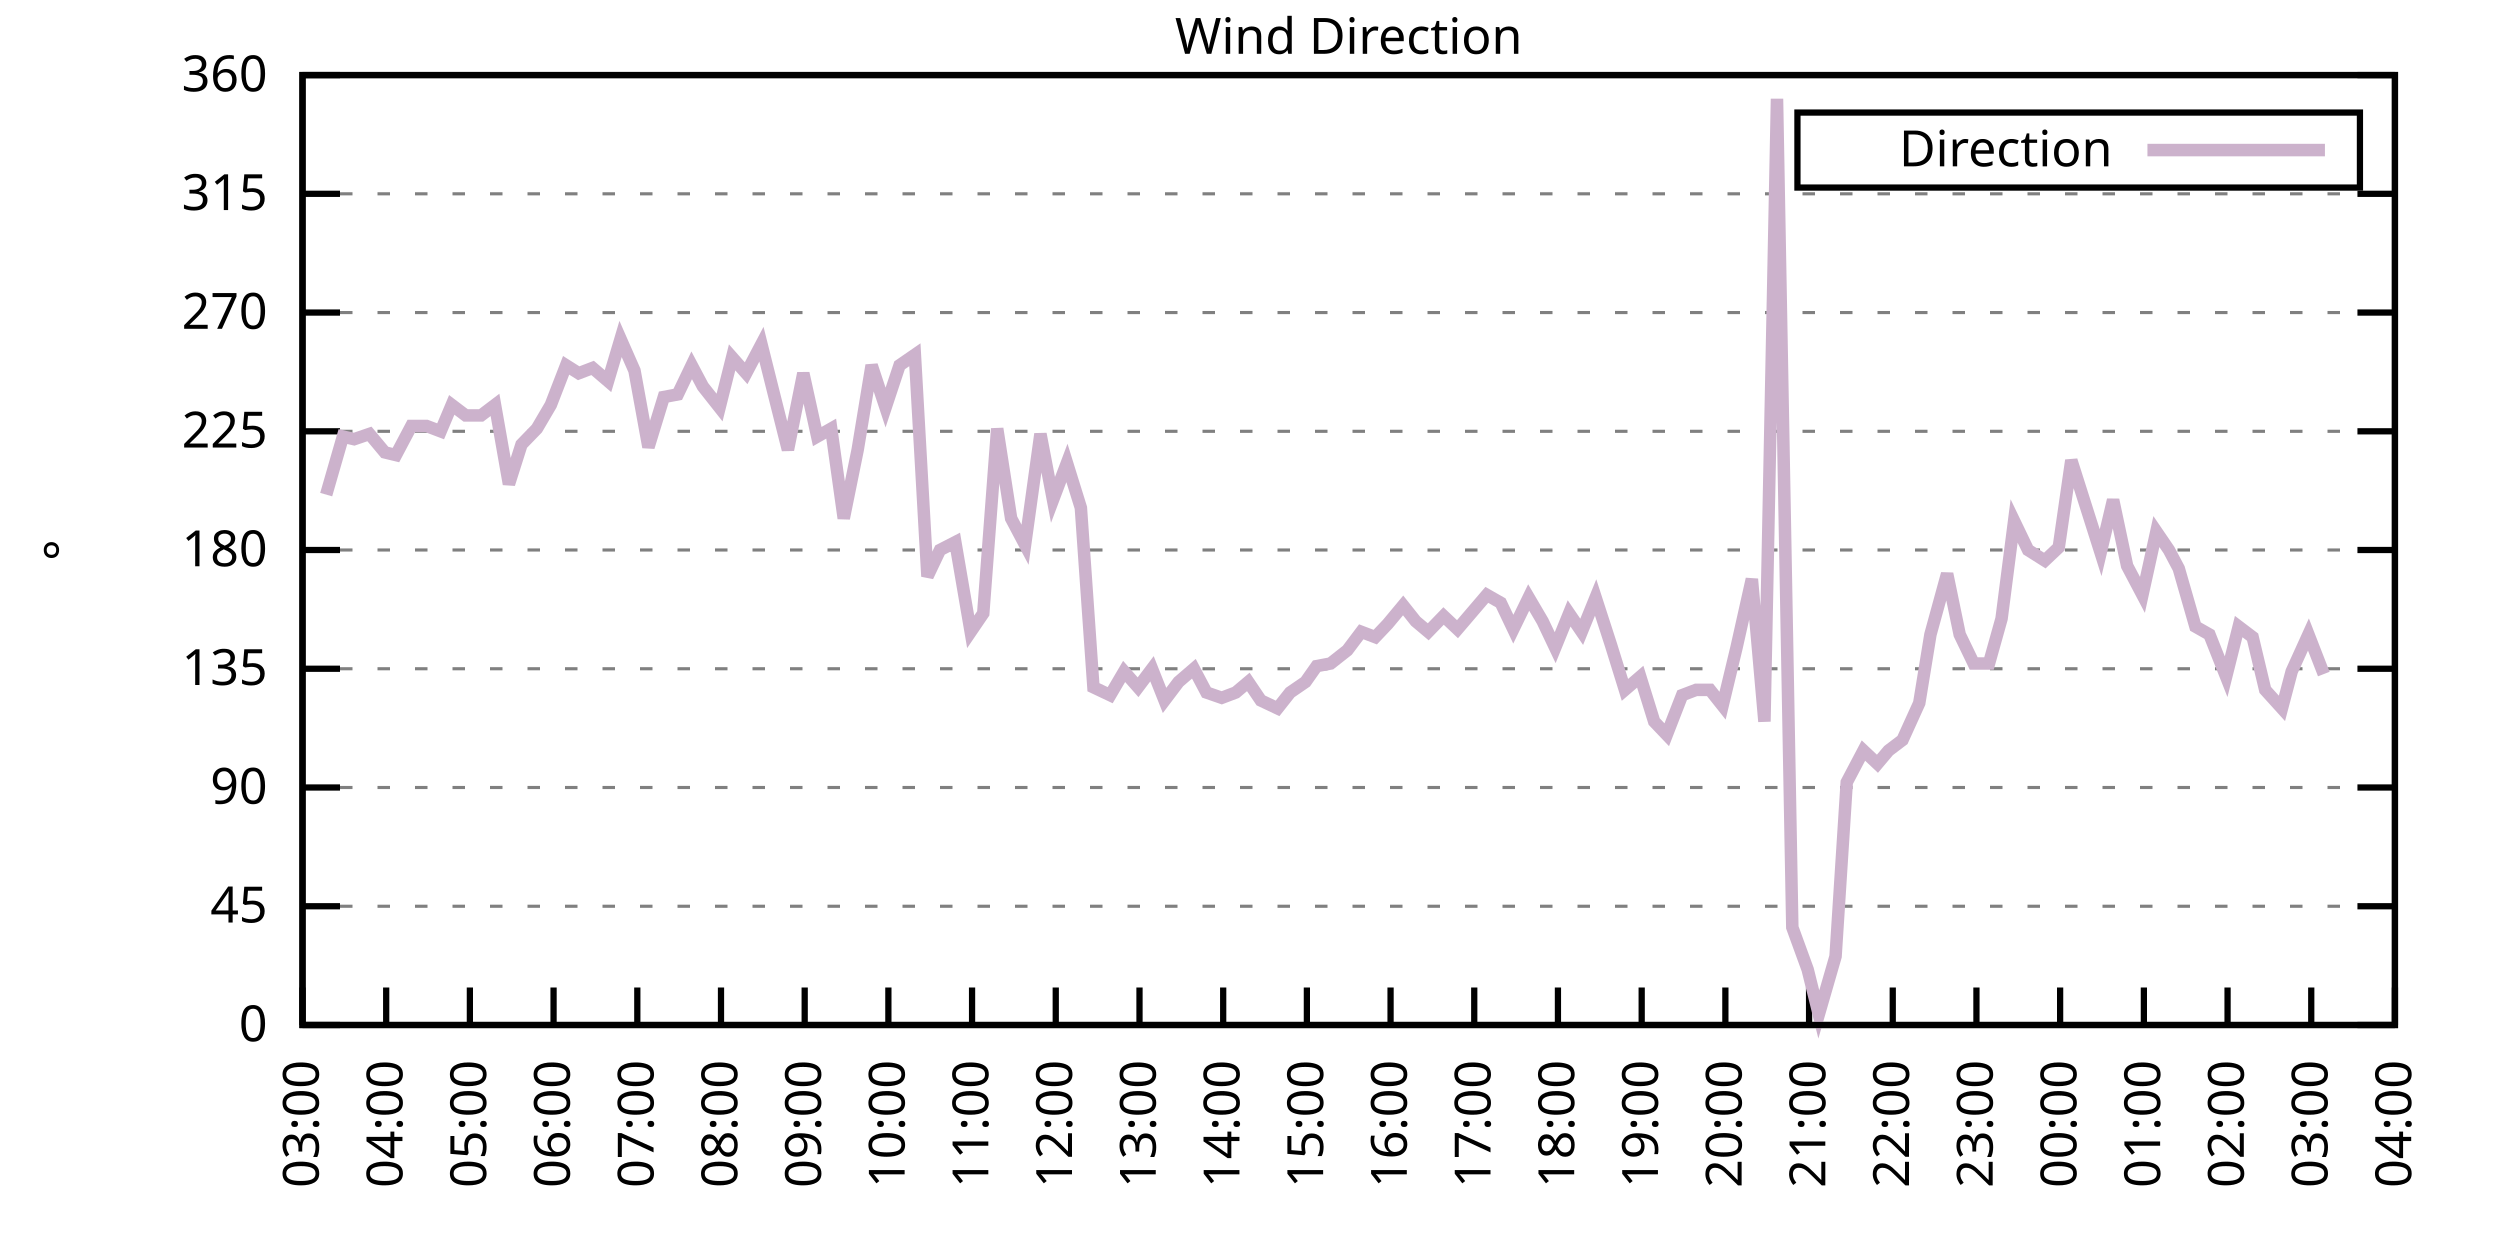
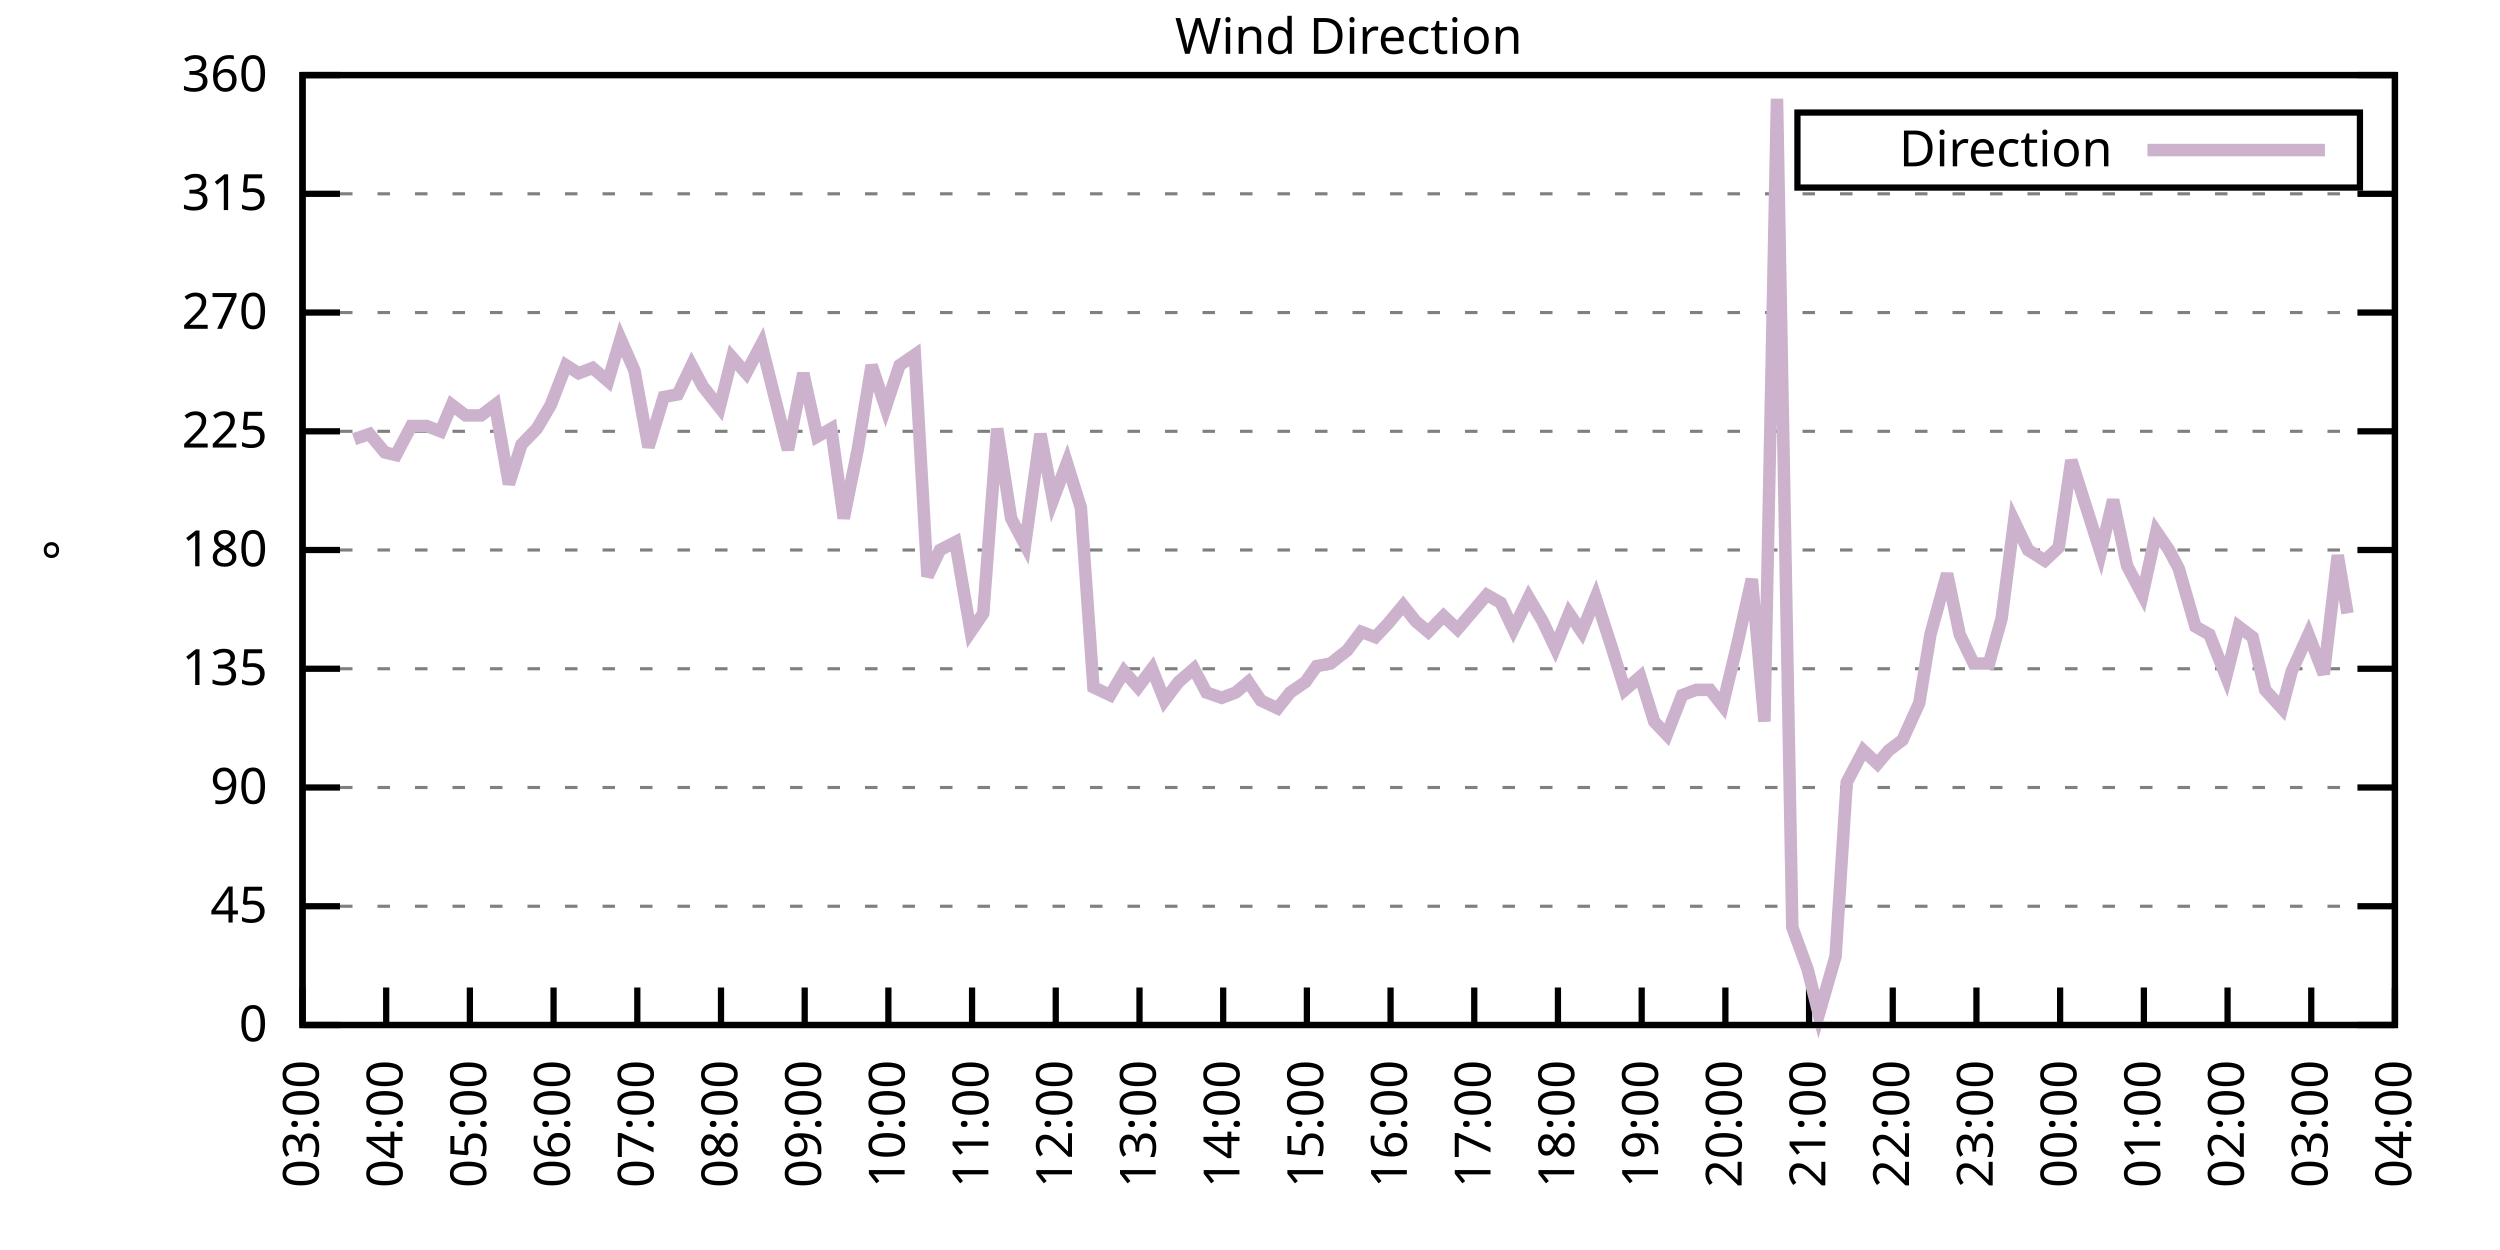
<svg xmlns="http://www.w3.org/2000/svg" xmlns:xlink="http://www.w3.org/1999/xlink" width="400" height="200" viewBox="0 0 400 200">
  <g id="gnuplot_canvas">
    <rect x="0" y="0" width="400" height="200" fill="none" />
    <defs>
      <circle id="gpDot" r="0.5" stroke-width="0.5" stroke="currentColor" />
      <path id="gpPt0" stroke-width="0.333" stroke="currentColor" d="M-1,0 h2 M0,-1 v2" />
      <path id="gpPt1" stroke-width="0.333" stroke="currentColor" d="M-1,-1 L1,1 M1,-1 L-1,1" />
      <path id="gpPt2" stroke-width="0.333" stroke="currentColor" d="M-1,0 L1,0 M0,-1 L0,1 M-1,-1 L1,1 M-1,1 L1,-1" />
      <rect id="gpPt3" stroke-width="0.333" stroke="currentColor" x="-1" y="-1" width="2" height="2" />
      <rect id="gpPt4" stroke-width="0.333" stroke="currentColor" fill="currentColor" x="-1" y="-1" width="2" height="2" />
      <circle id="gpPt5" stroke-width="0.333" stroke="currentColor" cx="0" cy="0" r="1" />
      <use xlink:href="#gpPt5" id="gpPt6" fill="currentColor" stroke="none" />
      <path id="gpPt7" stroke-width="0.333" stroke="currentColor" d="M0,-1.33 L-1.33,0.67 L1.33,0.67 z" />
      <use xlink:href="#gpPt7" id="gpPt8" fill="currentColor" stroke="none" />
      <use xlink:href="#gpPt7" id="gpPt9" stroke="currentColor" transform="rotate(180)" />
      <use xlink:href="#gpPt9" id="gpPt10" fill="currentColor" stroke="none" />
      <use xlink:href="#gpPt3" id="gpPt11" stroke="currentColor" transform="rotate(45)" />
      <use xlink:href="#gpPt11" id="gpPt12" fill="currentColor" stroke="none" />
      <path id="gpPt13" stroke-width="0.333" stroke="currentColor" d="M0,1.330 L1.265,0.411 L0.782,-1.067 L-0.782,-1.076 L-1.265,0.411 z" />
      <use xlink:href="#gpPt13" id="gpPt14" fill="currentColor" stroke="none" />
      <filter id="textbox" filterUnits="objectBoundingBox" x="0" y="0" height="1" width="1">
        <feFlood flood-color="white" flood-opacity="1" result="bgnd" />
        <feComposite in="SourceGraphic" in2="bgnd" operator="atop" />
      </filter>
      <filter id="greybox" filterUnits="objectBoundingBox" x="0" y="0" height="1" width="1">
        <feFlood flood-color="lightgrey" flood-opacity="1" result="grey" />
        <feComposite in="SourceGraphic" in2="grey" operator="atop" />
      </filter>
    </defs>
    <g fill="none" color="white" stroke="currentColor" stroke-width="1.00" stroke-linecap="butt" stroke-linejoin="miter">
</g>
    <g fill="none" color="black" stroke="currentColor" stroke-width="1.00" stroke-linecap="butt" stroke-linejoin="miter">
      <g stroke="none" shape-rendering="crispEdges">
        <polygon fill="rgb(255, 255, 255)" points="48.40,164.00 383.18,164.00 383.18,12.02 48.40,12.02 " />
      </g>
    </g>
    <g fill="none" color="black" stroke="currentColor" stroke-width="1.00" stroke-linecap="butt" stroke-linejoin="miter">
</g>
    <g fill="none" color="black" stroke="black" stroke-width="0.50" stroke-linecap="butt" stroke-linejoin="miter">
</g>
    <g fill="none" color="gray" stroke="currentColor" stroke-width="0.50" stroke-linecap="butt" stroke-linejoin="miter">
      <path stroke="gray" stroke-dasharray="2,4" class="gridline" d="M48.40,164.00 L383.19,164.00  " />
    </g>
    <g fill="none" color="gray" stroke="gray" stroke-width="1.00" stroke-linecap="butt" stroke-linejoin="miter">
</g>
    <g fill="none" color="black" stroke="currentColor" stroke-width="1.00" stroke-linecap="butt" stroke-linejoin="miter">
      <path stroke="black" d="M48.40,164.00 L54.40,164.00 M383.19,164.00 L377.19,164.00  " />
      <g transform="translate(42.80,166.60)" stroke="none" fill="black" font-family="Sans" font-size="8.00" text-anchor="end">
        <text>
          <tspan font-family="Sans"> 0</tspan>
        </text>
      </g>
    </g>
    <g fill="none" color="black" stroke="currentColor" stroke-width="1.00" stroke-linecap="butt" stroke-linejoin="miter">
</g>
    <g fill="none" color="black" stroke="black" stroke-width="0.50" stroke-linecap="butt" stroke-linejoin="miter">
</g>
    <g fill="none" color="gray" stroke="currentColor" stroke-width="0.50" stroke-linecap="butt" stroke-linejoin="miter">
      <path stroke="gray" stroke-dasharray="2,4" class="gridline" d="M48.40,145.00 L383.19,145.00  " />
    </g>
    <g fill="none" color="gray" stroke="gray" stroke-width="1.00" stroke-linecap="butt" stroke-linejoin="miter">
</g>
    <g fill="none" color="black" stroke="currentColor" stroke-width="1.00" stroke-linecap="butt" stroke-linejoin="miter">
      <path stroke="black" d="M48.40,145.00 L54.40,145.00 M383.19,145.00 L377.19,145.00  " />
      <g transform="translate(42.80,147.60)" stroke="none" fill="black" font-family="Sans" font-size="8.00" text-anchor="end">
        <text>
          <tspan font-family="Sans"> 45</tspan>
        </text>
      </g>
    </g>
    <g fill="none" color="black" stroke="currentColor" stroke-width="1.00" stroke-linecap="butt" stroke-linejoin="miter">
</g>
    <g fill="none" color="black" stroke="black" stroke-width="0.50" stroke-linecap="butt" stroke-linejoin="miter">
</g>
    <g fill="none" color="gray" stroke="currentColor" stroke-width="0.50" stroke-linecap="butt" stroke-linejoin="miter">
      <path stroke="gray" stroke-dasharray="2,4" class="gridline" d="M48.40,126.00 L383.19,126.00  " />
    </g>
    <g fill="none" color="gray" stroke="gray" stroke-width="1.00" stroke-linecap="butt" stroke-linejoin="miter">
</g>
    <g fill="none" color="black" stroke="currentColor" stroke-width="1.00" stroke-linecap="butt" stroke-linejoin="miter">
      <path stroke="black" d="M48.40,126.00 L54.40,126.00 M383.19,126.00 L377.19,126.00  " />
      <g transform="translate(42.80,128.60)" stroke="none" fill="black" font-family="Sans" font-size="8.00" text-anchor="end">
        <text>
          <tspan font-family="Sans"> 90</tspan>
        </text>
      </g>
    </g>
    <g fill="none" color="black" stroke="currentColor" stroke-width="1.00" stroke-linecap="butt" stroke-linejoin="miter">
</g>
    <g fill="none" color="black" stroke="black" stroke-width="0.50" stroke-linecap="butt" stroke-linejoin="miter">
</g>
    <g fill="none" color="gray" stroke="currentColor" stroke-width="0.50" stroke-linecap="butt" stroke-linejoin="miter">
      <path stroke="gray" stroke-dasharray="2,4" class="gridline" d="M48.40,107.00 L383.19,107.00  " />
    </g>
    <g fill="none" color="gray" stroke="gray" stroke-width="1.00" stroke-linecap="butt" stroke-linejoin="miter">
</g>
    <g fill="none" color="black" stroke="currentColor" stroke-width="1.00" stroke-linecap="butt" stroke-linejoin="miter">
      <path stroke="black" d="M48.40,107.00 L54.40,107.00 M383.19,107.00 L377.19,107.00  " />
      <g transform="translate(42.80,109.60)" stroke="none" fill="black" font-family="Sans" font-size="8.00" text-anchor="end">
        <text>
          <tspan font-family="Sans"> 135</tspan>
        </text>
      </g>
    </g>
    <g fill="none" color="black" stroke="currentColor" stroke-width="1.00" stroke-linecap="butt" stroke-linejoin="miter">
</g>
    <g fill="none" color="black" stroke="black" stroke-width="0.50" stroke-linecap="butt" stroke-linejoin="miter">
</g>
    <g fill="none" color="gray" stroke="currentColor" stroke-width="0.50" stroke-linecap="butt" stroke-linejoin="miter">
      <path stroke="gray" stroke-dasharray="2,4" class="gridline" d="M48.40,88.00 L383.19,88.00  " />
    </g>
    <g fill="none" color="gray" stroke="gray" stroke-width="1.00" stroke-linecap="butt" stroke-linejoin="miter">
</g>
    <g fill="none" color="black" stroke="currentColor" stroke-width="1.00" stroke-linecap="butt" stroke-linejoin="miter">
      <path stroke="black" d="M48.40,88.00 L54.40,88.00 M383.19,88.00 L377.19,88.00  " />
      <g transform="translate(42.80,90.60)" stroke="none" fill="black" font-family="Sans" font-size="8.00" text-anchor="end">
        <text>
          <tspan font-family="Sans"> 180</tspan>
        </text>
      </g>
    </g>
    <g fill="none" color="black" stroke="currentColor" stroke-width="1.00" stroke-linecap="butt" stroke-linejoin="miter">
</g>
    <g fill="none" color="black" stroke="black" stroke-width="0.50" stroke-linecap="butt" stroke-linejoin="miter">
</g>
    <g fill="none" color="gray" stroke="currentColor" stroke-width="0.50" stroke-linecap="butt" stroke-linejoin="miter">
      <path stroke="gray" stroke-dasharray="2,4" class="gridline" d="M48.40,69.01 L383.19,69.01  " />
    </g>
    <g fill="none" color="gray" stroke="gray" stroke-width="1.00" stroke-linecap="butt" stroke-linejoin="miter">
</g>
    <g fill="none" color="black" stroke="currentColor" stroke-width="1.00" stroke-linecap="butt" stroke-linejoin="miter">
      <path stroke="black" d="M48.40,69.01 L54.40,69.01 M383.19,69.01 L377.19,69.01  " />
      <g transform="translate(42.80,71.61)" stroke="none" fill="black" font-family="Sans" font-size="8.00" text-anchor="end">
        <text>
          <tspan font-family="Sans"> 225</tspan>
        </text>
      </g>
    </g>
    <g fill="none" color="black" stroke="currentColor" stroke-width="1.00" stroke-linecap="butt" stroke-linejoin="miter">
</g>
    <g fill="none" color="black" stroke="black" stroke-width="0.50" stroke-linecap="butt" stroke-linejoin="miter">
</g>
    <g fill="none" color="gray" stroke="currentColor" stroke-width="0.50" stroke-linecap="butt" stroke-linejoin="miter">
      <path stroke="gray" stroke-dasharray="2,4" class="gridline" d="M48.40,50.01 L383.19,50.01  " />
    </g>
    <g fill="none" color="gray" stroke="gray" stroke-width="1.00" stroke-linecap="butt" stroke-linejoin="miter">
</g>
    <g fill="none" color="black" stroke="currentColor" stroke-width="1.00" stroke-linecap="butt" stroke-linejoin="miter">
      <path stroke="black" d="M48.40,50.01 L54.40,50.01 M383.19,50.01 L377.19,50.01  " />
      <g transform="translate(42.80,52.61)" stroke="none" fill="black" font-family="Sans" font-size="8.00" text-anchor="end">
        <text>
          <tspan font-family="Sans"> 270</tspan>
        </text>
      </g>
    </g>
    <g fill="none" color="black" stroke="currentColor" stroke-width="1.00" stroke-linecap="butt" stroke-linejoin="miter">
</g>
    <g fill="none" color="black" stroke="black" stroke-width="0.50" stroke-linecap="butt" stroke-linejoin="miter">
</g>
    <g fill="none" color="gray" stroke="currentColor" stroke-width="0.50" stroke-linecap="butt" stroke-linejoin="miter">
      <path stroke="gray" stroke-dasharray="2,4" class="gridline" d="M48.40,31.01 L383.19,31.01  " />
    </g>
    <g fill="none" color="gray" stroke="gray" stroke-width="1.00" stroke-linecap="butt" stroke-linejoin="miter">
</g>
    <g fill="none" color="black" stroke="currentColor" stroke-width="1.00" stroke-linecap="butt" stroke-linejoin="miter">
      <path stroke="black" d="M48.40,31.01 L54.40,31.01 M383.19,31.01 L377.19,31.01  " />
      <g transform="translate(42.80,33.61)" stroke="none" fill="black" font-family="Sans" font-size="8.00" text-anchor="end">
        <text>
          <tspan font-family="Sans"> 315</tspan>
        </text>
      </g>
    </g>
    <g fill="none" color="black" stroke="currentColor" stroke-width="1.00" stroke-linecap="butt" stroke-linejoin="miter">
</g>
    <g fill="none" color="black" stroke="black" stroke-width="0.50" stroke-linecap="butt" stroke-linejoin="miter">
</g>
    <g fill="none" color="gray" stroke="currentColor" stroke-width="0.50" stroke-linecap="butt" stroke-linejoin="miter">
      <path stroke="gray" stroke-dasharray="2,4" class="gridline" d="M48.40,12.01 L383.19,12.01  " />
    </g>
    <g fill="none" color="gray" stroke="gray" stroke-width="1.00" stroke-linecap="butt" stroke-linejoin="miter">
</g>
    <g fill="none" color="black" stroke="currentColor" stroke-width="1.00" stroke-linecap="butt" stroke-linejoin="miter">
      <path stroke="black" d="M48.40,12.01 L54.40,12.01 M383.19,12.01 L377.19,12.01  " />
      <g transform="translate(42.80,14.61)" stroke="none" fill="black" font-family="Sans" font-size="8.00" text-anchor="end">
        <text>
          <tspan font-family="Sans"> 360</tspan>
        </text>
      </g>
    </g>
    <g fill="none" color="black" stroke="currentColor" stroke-width="1.00" stroke-linecap="butt" stroke-linejoin="miter">
      <path stroke="black" d="M48.40,164.00 L48.40,158.00  " />
      <g transform="translate(51.00,169.60) rotate(270.00)" stroke="none" fill="black" font-family="Sans" font-size="8.00" text-anchor="end">
        <text>
          <tspan font-family="Sans">03:00</tspan>
        </text>
      </g>
    </g>
    <g fill="none" color="black" stroke="currentColor" stroke-width="1.00" stroke-linecap="butt" stroke-linejoin="miter">
      <path stroke="black" d="M61.79,164.00 L61.79,158.00  " />
      <g transform="translate(64.39,169.60) rotate(270.00)" stroke="none" fill="black" font-family="Sans" font-size="8.00" text-anchor="end">
        <text>
          <tspan font-family="Sans">04:00</tspan>
        </text>
      </g>
    </g>
    <g fill="none" color="black" stroke="currentColor" stroke-width="1.00" stroke-linecap="butt" stroke-linejoin="miter">
      <path stroke="black" d="M75.18,164.00 L75.18,158.00  " />
      <g transform="translate(77.78,169.60) rotate(270.00)" stroke="none" fill="black" font-family="Sans" font-size="8.00" text-anchor="end">
        <text>
          <tspan font-family="Sans">05:00</tspan>
        </text>
      </g>
    </g>
    <g fill="none" color="black" stroke="currentColor" stroke-width="1.00" stroke-linecap="butt" stroke-linejoin="miter">
      <path stroke="black" d="M88.57,164.00 L88.57,158.00  " />
      <g transform="translate(91.17,169.60) rotate(270.00)" stroke="none" fill="black" font-family="Sans" font-size="8.00" text-anchor="end">
        <text>
          <tspan font-family="Sans">06:00</tspan>
        </text>
      </g>
    </g>
    <g fill="none" color="black" stroke="currentColor" stroke-width="1.00" stroke-linecap="butt" stroke-linejoin="miter">
      <path stroke="black" d="M101.97,164.00 L101.97,158.00  " />
      <g transform="translate(104.57,169.60) rotate(270.00)" stroke="none" fill="black" font-family="Sans" font-size="8.00" text-anchor="end">
        <text>
          <tspan font-family="Sans">07:00</tspan>
        </text>
      </g>
    </g>
    <g fill="none" color="black" stroke="currentColor" stroke-width="1.00" stroke-linecap="butt" stroke-linejoin="miter">
      <path stroke="black" d="M115.36,164.00 L115.36,158.00  " />
      <g transform="translate(117.96,169.60) rotate(270.00)" stroke="none" fill="black" font-family="Sans" font-size="8.00" text-anchor="end">
        <text>
          <tspan font-family="Sans">08:00</tspan>
        </text>
      </g>
    </g>
    <g fill="none" color="black" stroke="currentColor" stroke-width="1.00" stroke-linecap="butt" stroke-linejoin="miter">
      <path stroke="black" d="M128.75,164.00 L128.75,158.00  " />
      <g transform="translate(131.35,169.60) rotate(270.00)" stroke="none" fill="black" font-family="Sans" font-size="8.00" text-anchor="end">
        <text>
          <tspan font-family="Sans">09:00</tspan>
        </text>
      </g>
    </g>
    <g fill="none" color="black" stroke="currentColor" stroke-width="1.00" stroke-linecap="butt" stroke-linejoin="miter">
      <path stroke="black" d="M142.14,164.00 L142.14,158.00  " />
      <g transform="translate(144.74,169.60) rotate(270.00)" stroke="none" fill="black" font-family="Sans" font-size="8.00" text-anchor="end">
        <text>
          <tspan font-family="Sans">10:00</tspan>
        </text>
      </g>
    </g>
    <g fill="none" color="black" stroke="currentColor" stroke-width="1.00" stroke-linecap="butt" stroke-linejoin="miter">
      <path stroke="black" d="M155.53,164.00 L155.53,158.00  " />
      <g transform="translate(158.13,169.60) rotate(270.00)" stroke="none" fill="black" font-family="Sans" font-size="8.00" text-anchor="end">
        <text>
          <tspan font-family="Sans">11:00</tspan>
        </text>
      </g>
    </g>
    <g fill="none" color="black" stroke="currentColor" stroke-width="1.00" stroke-linecap="butt" stroke-linejoin="miter">
      <path stroke="black" d="M168.92,164.00 L168.92,158.00  " />
      <g transform="translate(171.52,169.60) rotate(270.00)" stroke="none" fill="black" font-family="Sans" font-size="8.00" text-anchor="end">
        <text>
          <tspan font-family="Sans">12:00</tspan>
        </text>
      </g>
    </g>
    <g fill="none" color="black" stroke="currentColor" stroke-width="1.00" stroke-linecap="butt" stroke-linejoin="miter">
      <path stroke="black" d="M182.32,164.00 L182.32,158.00  " />
      <g transform="translate(184.92,169.60) rotate(270.00)" stroke="none" fill="black" font-family="Sans" font-size="8.00" text-anchor="end">
        <text>
          <tspan font-family="Sans">13:00</tspan>
        </text>
      </g>
    </g>
    <g fill="none" color="black" stroke="currentColor" stroke-width="1.00" stroke-linecap="butt" stroke-linejoin="miter">
      <path stroke="black" d="M195.71,164.00 L195.71,158.00  " />
      <g transform="translate(198.31,169.60) rotate(270.00)" stroke="none" fill="black" font-family="Sans" font-size="8.00" text-anchor="end">
        <text>
          <tspan font-family="Sans">14:00</tspan>
        </text>
      </g>
    </g>
    <g fill="none" color="black" stroke="currentColor" stroke-width="1.00" stroke-linecap="butt" stroke-linejoin="miter">
      <path stroke="black" d="M209.10,164.00 L209.10,158.00  " />
      <g transform="translate(211.70,169.60) rotate(270.00)" stroke="none" fill="black" font-family="Sans" font-size="8.00" text-anchor="end">
        <text>
          <tspan font-family="Sans">15:00</tspan>
        </text>
      </g>
    </g>
    <g fill="none" color="black" stroke="currentColor" stroke-width="1.00" stroke-linecap="butt" stroke-linejoin="miter">
      <path stroke="black" d="M222.49,164.00 L222.49,158.00  " />
      <g transform="translate(225.09,169.60) rotate(270.00)" stroke="none" fill="black" font-family="Sans" font-size="8.00" text-anchor="end">
        <text>
          <tspan font-family="Sans">16:00</tspan>
        </text>
      </g>
    </g>
    <g fill="none" color="black" stroke="currentColor" stroke-width="1.00" stroke-linecap="butt" stroke-linejoin="miter">
      <path stroke="black" d="M235.88,164.00 L235.88,158.00  " />
      <g transform="translate(238.48,169.60) rotate(270.00)" stroke="none" fill="black" font-family="Sans" font-size="8.00" text-anchor="end">
        <text>
          <tspan font-family="Sans">17:00</tspan>
        </text>
      </g>
    </g>
    <g fill="none" color="black" stroke="currentColor" stroke-width="1.00" stroke-linecap="butt" stroke-linejoin="miter">
      <path stroke="black" d="M249.27,164.00 L249.27,158.00  " />
      <g transform="translate(251.87,169.60) rotate(270.00)" stroke="none" fill="black" font-family="Sans" font-size="8.00" text-anchor="end">
        <text>
          <tspan font-family="Sans">18:00</tspan>
        </text>
      </g>
    </g>
    <g fill="none" color="black" stroke="currentColor" stroke-width="1.00" stroke-linecap="butt" stroke-linejoin="miter">
      <path stroke="black" d="M262.67,164.00 L262.67,158.00  " />
      <g transform="translate(265.27,169.60) rotate(270.00)" stroke="none" fill="black" font-family="Sans" font-size="8.00" text-anchor="end">
        <text>
          <tspan font-family="Sans">19:00</tspan>
        </text>
      </g>
    </g>
    <g fill="none" color="black" stroke="currentColor" stroke-width="1.00" stroke-linecap="butt" stroke-linejoin="miter">
      <path stroke="black" d="M276.06,164.00 L276.06,158.00  " />
      <g transform="translate(278.66,169.60) rotate(270.00)" stroke="none" fill="black" font-family="Sans" font-size="8.00" text-anchor="end">
        <text>
          <tspan font-family="Sans">20:00</tspan>
        </text>
      </g>
    </g>
    <g fill="none" color="black" stroke="currentColor" stroke-width="1.00" stroke-linecap="butt" stroke-linejoin="miter">
      <path stroke="black" d="M289.45,164.00 L289.45,158.00  " />
      <g transform="translate(292.05,169.60) rotate(270.00)" stroke="none" fill="black" font-family="Sans" font-size="8.00" text-anchor="end">
        <text>
          <tspan font-family="Sans">21:00</tspan>
        </text>
      </g>
    </g>
    <g fill="none" color="black" stroke="currentColor" stroke-width="1.00" stroke-linecap="butt" stroke-linejoin="miter">
      <path stroke="black" d="M302.84,164.00 L302.84,158.00  " />
      <g transform="translate(305.44,169.60) rotate(270.00)" stroke="none" fill="black" font-family="Sans" font-size="8.00" text-anchor="end">
        <text>
          <tspan font-family="Sans">22:00</tspan>
        </text>
      </g>
    </g>
    <g fill="none" color="black" stroke="currentColor" stroke-width="1.00" stroke-linecap="butt" stroke-linejoin="miter">
      <path stroke="black" d="M316.23,164.00 L316.23,158.00  " />
      <g transform="translate(318.83,169.60) rotate(270.00)" stroke="none" fill="black" font-family="Sans" font-size="8.00" text-anchor="end">
        <text>
          <tspan font-family="Sans">23:00</tspan>
        </text>
      </g>
    </g>
    <g fill="none" color="black" stroke="currentColor" stroke-width="1.00" stroke-linecap="butt" stroke-linejoin="miter">
      <path stroke="black" d="M329.62,164.00 L329.62,158.00  " />
      <g transform="translate(332.22,169.60) rotate(270.00)" stroke="none" fill="black" font-family="Sans" font-size="8.00" text-anchor="end">
        <text>
          <tspan font-family="Sans">00:00</tspan>
        </text>
      </g>
    </g>
    <g fill="none" color="black" stroke="currentColor" stroke-width="1.00" stroke-linecap="butt" stroke-linejoin="miter">
      <path stroke="black" d="M343.02,164.00 L343.02,158.00  " />
      <g transform="translate(345.62,169.60) rotate(270.00)" stroke="none" fill="black" font-family="Sans" font-size="8.00" text-anchor="end">
        <text>
          <tspan font-family="Sans">01:00</tspan>
        </text>
      </g>
    </g>
    <g fill="none" color="black" stroke="currentColor" stroke-width="1.00" stroke-linecap="butt" stroke-linejoin="miter">
      <path stroke="black" d="M356.41,164.00 L356.41,158.00  " />
      <g transform="translate(359.01,169.60) rotate(270.00)" stroke="none" fill="black" font-family="Sans" font-size="8.00" text-anchor="end">
        <text>
          <tspan font-family="Sans">02:00</tspan>
        </text>
      </g>
    </g>
    <g fill="none" color="black" stroke="currentColor" stroke-width="1.00" stroke-linecap="butt" stroke-linejoin="miter">
      <path stroke="black" d="M369.80,164.00 L369.80,158.00  " />
      <g transform="translate(372.40,169.60) rotate(270.00)" stroke="none" fill="black" font-family="Sans" font-size="8.00" text-anchor="end">
        <text>
          <tspan font-family="Sans">03:00</tspan>
        </text>
      </g>
    </g>
    <g fill="none" color="black" stroke="currentColor" stroke-width="1.00" stroke-linecap="butt" stroke-linejoin="miter">
      <path stroke="black" d="M383.19,164.00 L383.19,158.00  " />
      <g transform="translate(385.79,169.60) rotate(270.00)" stroke="none" fill="black" font-family="Sans" font-size="8.00" text-anchor="end">
        <text>
          <tspan font-family="Sans">04:00</tspan>
        </text>
      </g>
    </g>
    <g fill="none" color="black" stroke="currentColor" stroke-width="1.00" stroke-linecap="butt" stroke-linejoin="miter">
</g>
    <g fill="none" color="black" stroke="currentColor" stroke-width="1.00" stroke-linecap="butt" stroke-linejoin="miter">
      <path stroke="black" d="M48.40,12.01 L48.40,164.00 L383.19,164.00 L383.19,12.01 L48.40,12.01 Z  " />
    </g>
    <g fill="none" color="black" stroke="currentColor" stroke-width="1.00" stroke-linecap="butt" stroke-linejoin="miter">
</g>
    <g fill="none" color="black" stroke="currentColor" stroke-width="1.00" stroke-linecap="butt" stroke-linejoin="miter">
      <path stroke="black" d="M287.59,30.01 L287.59,18.01 L377.59,18.01 L377.59,30.01 L287.59,30.01 Z  " />
    </g>
    <g id="Wind_direction_plot_1">
      <g fill="none" color="white" stroke="black" stroke-width="2.00" stroke-linecap="butt" stroke-linejoin="miter">
</g>
      <g fill="none" color="black" stroke="currentColor" stroke-width="2.00" stroke-linecap="butt" stroke-linejoin="miter">
        <g transform="translate(337.99,26.61)" stroke="none" fill="black" font-family="Sans" font-size="8.00" text-anchor="end">
          <text>
            <tspan font-family="Sans">Direction</tspan>
          </text>
        </g>
      </g>
      <g fill="none" color="black" stroke="currentColor" stroke-width="2.00" stroke-linecap="butt" stroke-linejoin="miter">
-         <path stroke="rgb(204, 178, 204)" d="M343.59,24.01 L371.99,24.01 M52.19,79.14 L54.87,69.85 L56.66,70.27 L59.11,69.43 L61.57,72.38 L63.35,72.81   L65.81,68.16 L68.26,68.16 L70.50,69.01 L72.28,64.78 L74.51,66.47 L76.97,66.47 L79.20,64.78 L81.43,77.45   L83.44,71.12 L85.90,68.58 L88.13,64.78 L90.58,58.45 L92.59,59.72 L94.82,58.87 L97.28,60.98 L99.29,54.23   L101.52,59.30 L103.75,71.54 L106.21,63.52 L108.44,63.10 L110.67,58.45 L112.46,61.83 L115.13,65.21 L117.14,57.18   L119.38,59.72 L121.83,55.07 L123.84,63.10 L126.07,71.96 L128.53,59.72 L130.76,69.85 L132.99,68.58 L135.00,82.94   L137.23,71.96 L139.46,58.45 L141.69,65.21 L143.93,58.45 L146.38,56.76 L148.39,92.23 L150.40,88.00 L152.85,86.74   L155.31,101.09 L157.32,98.14 L159.55,68.58 L161.78,82.94 L164.01,87.16 L166.47,69.43 L168.48,79.98 L170.71,74.07   L172.94,81.25 L174.95,109.96 L177.63,111.23 L179.86,107.43 L182.09,109.96 L184.32,107.00 L186.33,112.07 L188.57,109.11   L191.02,107.00 L193.03,110.80 L195.48,111.65 L197.72,110.80 L199.73,109.11 L201.73,112.07 L204.41,113.34 L206.42,110.80   L208.88,109.11 L210.66,106.58 L212.89,106.16 L215.57,104.05 L217.80,101.09 L220.04,101.94 L222.04,99.83 L224.50,96.87   L226.51,99.40 L228.52,101.09 L230.97,98.56 L233.20,100.67 L237.89,95.18 L240.12,96.45 L242.13,100.67 L244.59,95.60   L246.82,99.40 L248.83,103.63 L251.06,98.14 L253.07,101.09 L255.30,95.60 L257.76,103.20 L259.99,110.38 L262.44,108.27   L264.67,115.45 L266.68,117.56 L269.14,111.23 L271.37,110.38 L273.60,110.38 L275.61,112.91 L277.84,103.63 L280.30,92.65   L282.31,115.45 L284.32,15.81 L286.77,148.38 L289.23,155.13 L291.01,162.31 L293.69,153.02 L295.48,125.16 L298.15,120.09   L300.39,122.20 L302.17,120.09 L304.40,118.40 L307.08,112.49 L308.87,101.52 L311.54,91.80 L313.55,101.52 L315.79,106.16   L318.24,106.16 L320.25,98.98 L322.26,83.36 L324.49,88.00 L327.17,89.69 L329.40,87.58 L331.41,73.65 L333.42,79.98   L336.10,88.43 L338.10,79.98 L340.34,90.54 L342.79,95.18 L345.02,85.05 L347.03,88.00 L348.60,90.96 L351.27,100.25   L353.51,101.52 L356.18,108.27 L358.19,100.25 L360.42,101.94 L362.43,110.38 L365.11,113.34 L366.67,107.43 L369.35,101.52   L371.81,107.85  " />
+         <path stroke="rgb(204, 178, 204)" d="M343.59,24.01 L371.99,24.01 M56.66,70.27 L59.11,69.43 L61.57,72.38 L63.35,72.81 L65.81,68.16 L68.26,68.16   L70.50,69.01 L72.28,64.78 L74.51,66.47 L76.97,66.47 L79.20,64.78 L81.43,77.45 L83.44,71.12 L85.90,68.58   L88.13,64.78 L90.58,58.45 L92.59,59.72 L94.82,58.87 L97.28,60.98 L99.29,54.23 L101.52,59.30 L103.75,71.54   L106.21,63.52 L108.44,63.10 L110.67,58.45 L112.46,61.83 L115.13,65.21 L117.14,57.18 L119.38,59.72 L121.83,55.07   L123.84,63.10 L126.07,71.96 L128.53,59.72 L130.76,69.85 L132.99,68.58 L135.00,82.94 L137.23,71.96 L139.46,58.45   L141.69,65.21 L143.93,58.45 L146.38,56.76 L148.39,92.23 L150.40,88.00 L152.85,86.74 L155.31,101.09 L157.32,98.14   L159.55,68.58 L161.78,82.94 L164.01,87.16 L166.47,69.43 L168.48,79.98 L170.71,74.07 L172.94,81.25 L174.95,109.96   L177.63,111.23 L179.86,107.43 L182.09,109.96 L184.32,107.00 L186.33,112.07 L188.57,109.11 L191.02,107.00 L193.03,110.80   L195.48,111.65 L197.72,110.80 L199.73,109.11 L201.73,112.07 L204.41,113.34 L206.42,110.80 L208.88,109.11 L210.66,106.58   L212.89,106.16 L215.57,104.05 L217.80,101.09 L220.04,101.94 L222.04,99.83 L224.50,96.87 L226.51,99.40 L228.52,101.09   L230.97,98.56 L233.20,100.67 L237.89,95.18 L240.12,96.45 L242.13,100.67 L244.59,95.60 L246.82,99.40 L248.83,103.63   L251.06,98.14 L253.07,101.09 L255.30,95.60 L257.76,103.20 L259.99,110.38 L262.44,108.27 L264.67,115.45 L266.68,117.56   L269.14,111.23 L271.37,110.38 L273.60,110.38 L275.61,112.91 L277.84,103.63 L280.30,92.65 L282.31,115.45 L284.32,15.81   L286.77,148.38 L289.23,155.13 L291.01,162.31 L293.69,153.02 L295.48,125.16 L298.15,120.09 L300.39,122.20 L302.17,120.09   L304.40,118.40 L307.08,112.49 L308.87,101.52 L311.54,91.80 L313.55,101.52 L315.79,106.16 L318.24,106.16 L320.25,98.98   L322.26,83.36 L324.49,88.00 L327.17,89.69 L329.40,87.58 L331.41,73.65 L333.42,79.98 L336.10,88.43 L338.10,79.98   L340.34,90.54 L342.79,95.18 L345.02,85.05 L347.03,88.00 L348.60,90.96 L351.27,100.25 L353.51,101.52 L356.18,108.27   L358.19,100.25 L360.42,101.94 L362.43,110.38 L365.11,113.34 L366.67,107.43 L369.35,101.52 L371.81,107.85 L374.04,88.85   L375.60,98.14  " />
      </g>
    </g>
    <g fill="none" color="black" stroke="currentColor" stroke-width="2.00" stroke-linecap="butt" stroke-linejoin="miter">
</g>
    <g fill="none" color="black" stroke="black" stroke-width="1.00" stroke-linecap="butt" stroke-linejoin="miter">
</g>
    <g fill="none" color="black" stroke="currentColor" stroke-width="1.00" stroke-linecap="butt" stroke-linejoin="miter">
      <path stroke="black" d="M48.40,12.01 L48.40,164.00 L383.19,164.00 L383.19,12.01 L48.40,12.01 Z  " />
      <g transform="translate(12.80,88.01) rotate(270.00)" stroke="none" fill="black" font-family="Sans" font-size="8.00" text-anchor="middle">
        <text>
          <tspan font-family="Sans">°</tspan>
        </text>
      </g>
    </g>
    <g fill="none" color="black" stroke="currentColor" stroke-width="1.00" stroke-linecap="butt" stroke-linejoin="miter">
</g>
    <g fill="none" color="black" stroke="currentColor" stroke-width="1.00" stroke-linecap="butt" stroke-linejoin="miter">
      <g transform="translate(215.79,8.61)" stroke="none" fill="black" font-family="Sans" font-size="8.00" text-anchor="middle">
        <text>
          <tspan font-family="Sans">Wind Direction</tspan>
        </text>
      </g>
    </g>
    <g fill="none" color="black" stroke="currentColor" stroke-width="1.00" stroke-linecap="butt" stroke-linejoin="miter">
</g>
  </g>
</svg>
